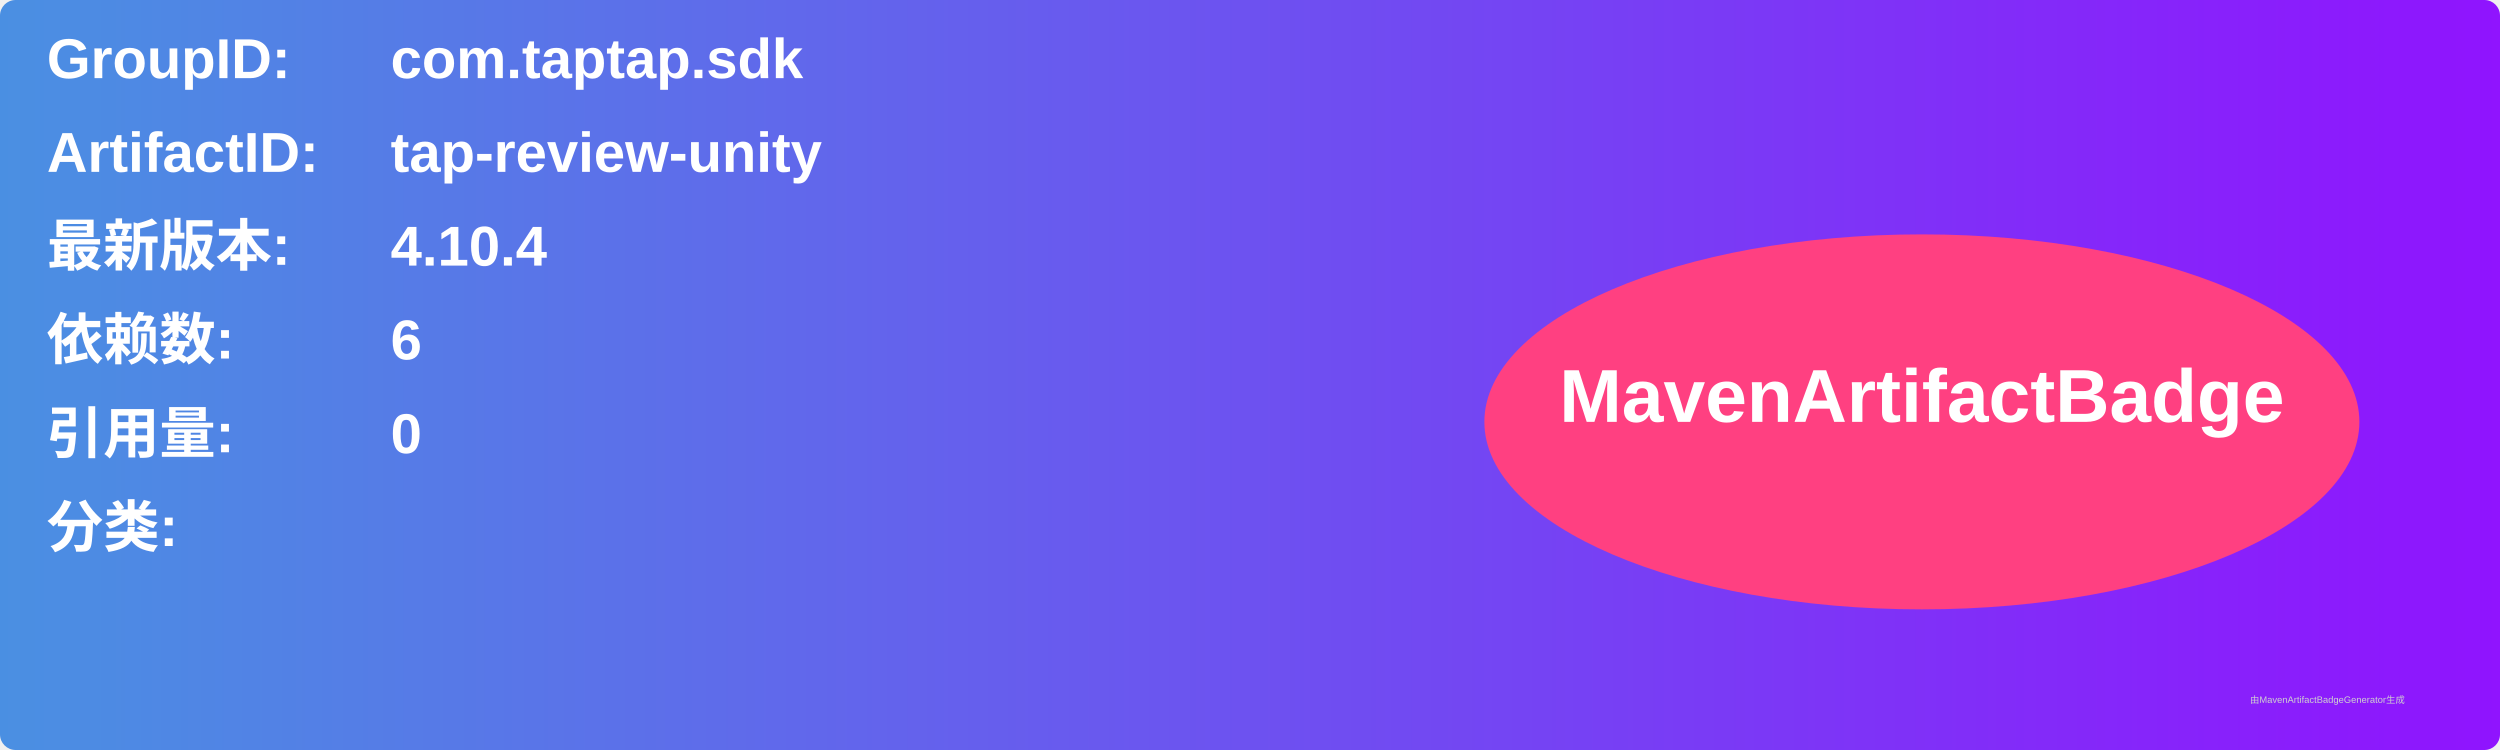
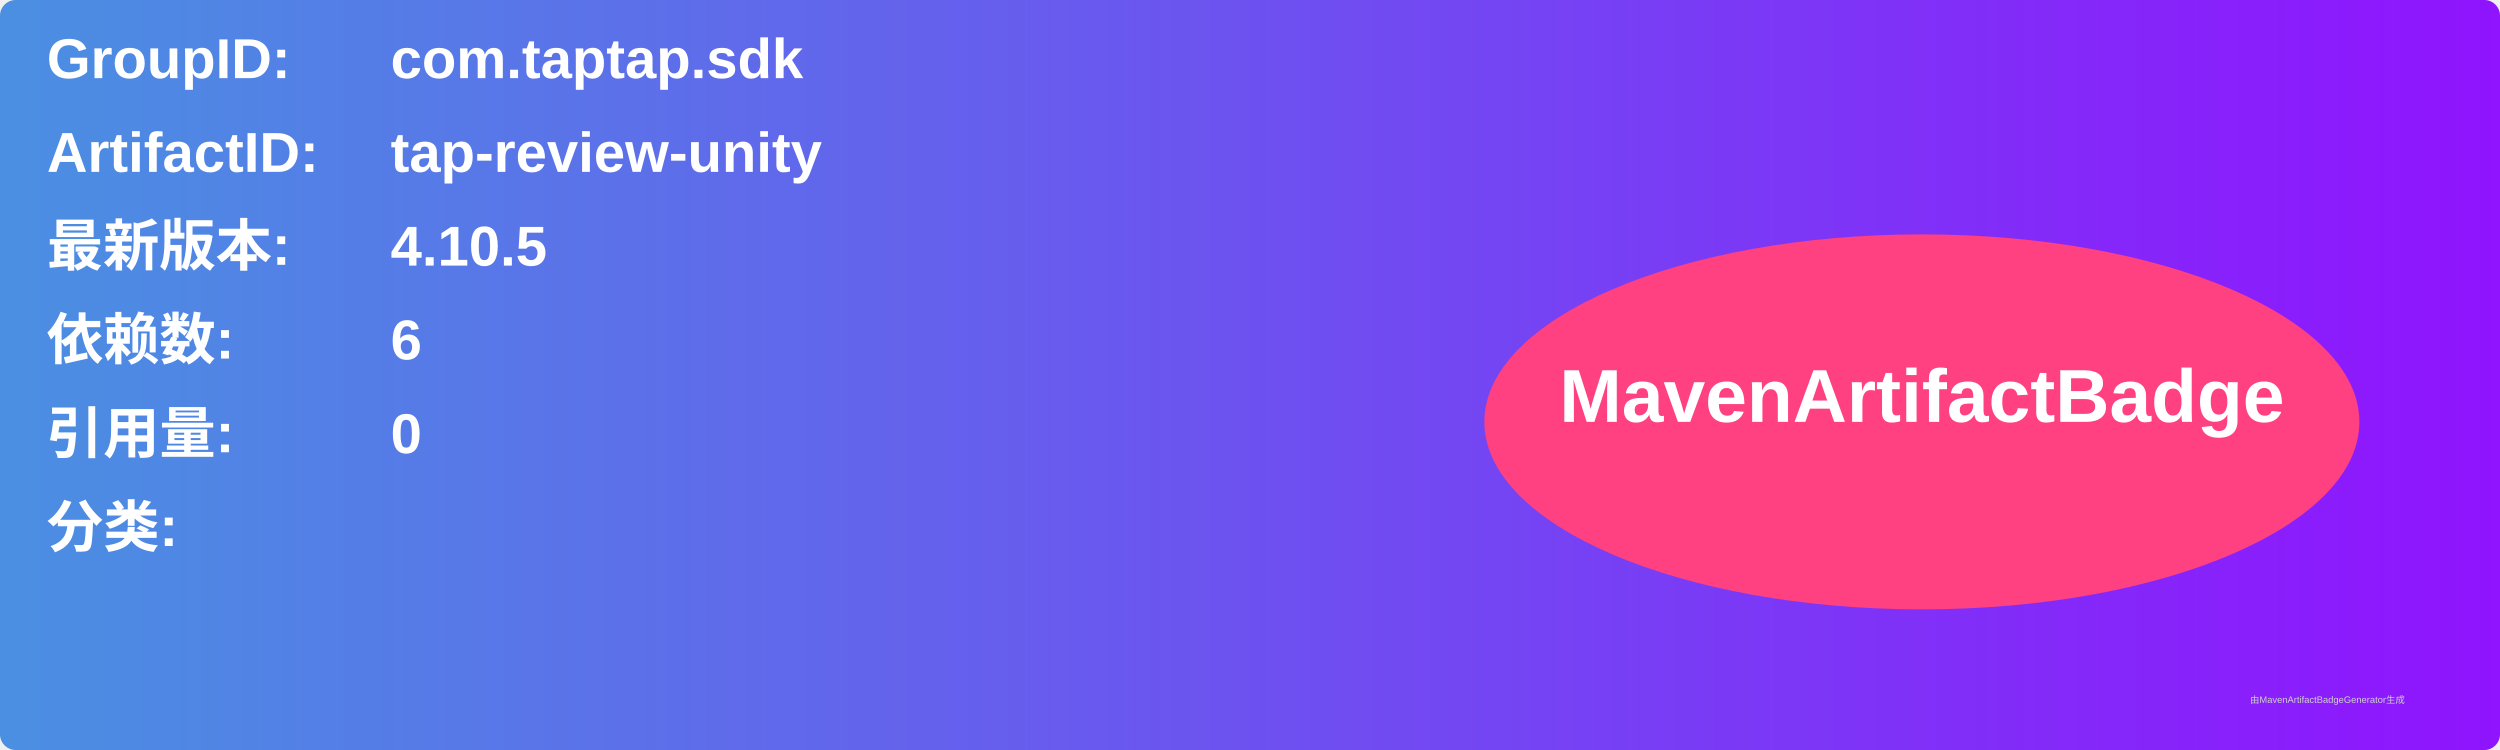
<svg xmlns="http://www.w3.org/2000/svg" width="800" height="240" viewBox="0 0 800 240">
  <linearGradient id="grad" x1="0%" y1="0%" x2="100%" y2="0%">
    <stop offset="0%" stop-color="#4a90e2" />
    <stop offset="100%" stop-color="#9013fe" />
  </linearGradient>
  <rect width="100%" height="100%" rx="5" ry="5" fill="url(#grad)" />
  <g transform="translate(15, 15)">
    <text x="0" y="10" font-family="Arial" font-size="18" fill="white" font-weight="bold" width="260">GroupID:</text>
    <text x="110" y="10" font-family="Arial" font-size="18" fill="white" font-weight="bold" width="460">com.taptap.sdk</text>
    <text x="0" y="40" font-family="Arial" font-size="18" fill="white" font-weight="bold" width="260">ArtifactID:</text>
    <text x="110" y="40" font-family="Arial" font-size="18" fill="white" font-weight="bold" width="460">tap-review-unity</text>
    <text x="0" y="70" font-family="Arial" font-size="18" fill="white" font-weight="bold">最新版本:</text>
    <text x="110" y="70" font-family="Arial" font-size="18" fill="white" font-weight="bold">
-       <tspan font-weight="bold">4.10.4</tspan>
+       <tspan font-weight="bold">4.10.5</tspan>
    </text>
    <text x="0" y="100" font-family="Arial" font-size="18" fill="white" font-weight="bold">依赖数: </text>
    <text x="110" y="100" font-family="Arial" font-size="18" fill="white">
      <tspan font-weight="bold">6</tspan>
    </text>
    <text x="0" y="130" font-family="Arial" font-size="18" fill="white" font-weight="bold">引用量: </text>
    <text x="110" y="130" font-family="Arial" font-size="18" fill="white">
      <tspan font-weight="bold">0</tspan>
    </text>
    <text x="0" y="160" font-family="Arial" font-size="18" fill="white" font-weight="bold">分类:</text>
    <text x="10" y="190" font-family="Arial" font-size="10" fill="white">
      <tspan font-weight="bold" />
    </text>
    <ellipse cx="600" cy="120" rx="140" ry="60" fill="#ff4081" />
    <text x="600" y="120" text-anchor="middle" font-family="Arial" font-size="24" fill="white" font-weight="bold">MavenArtifactBadge</text>
  </g>
  <text x="720" y="225" font-family="Arial" font-size="3" fill="#d0d0d0">由MavenArtifactBadgeGenerator生成</text>
</svg>
